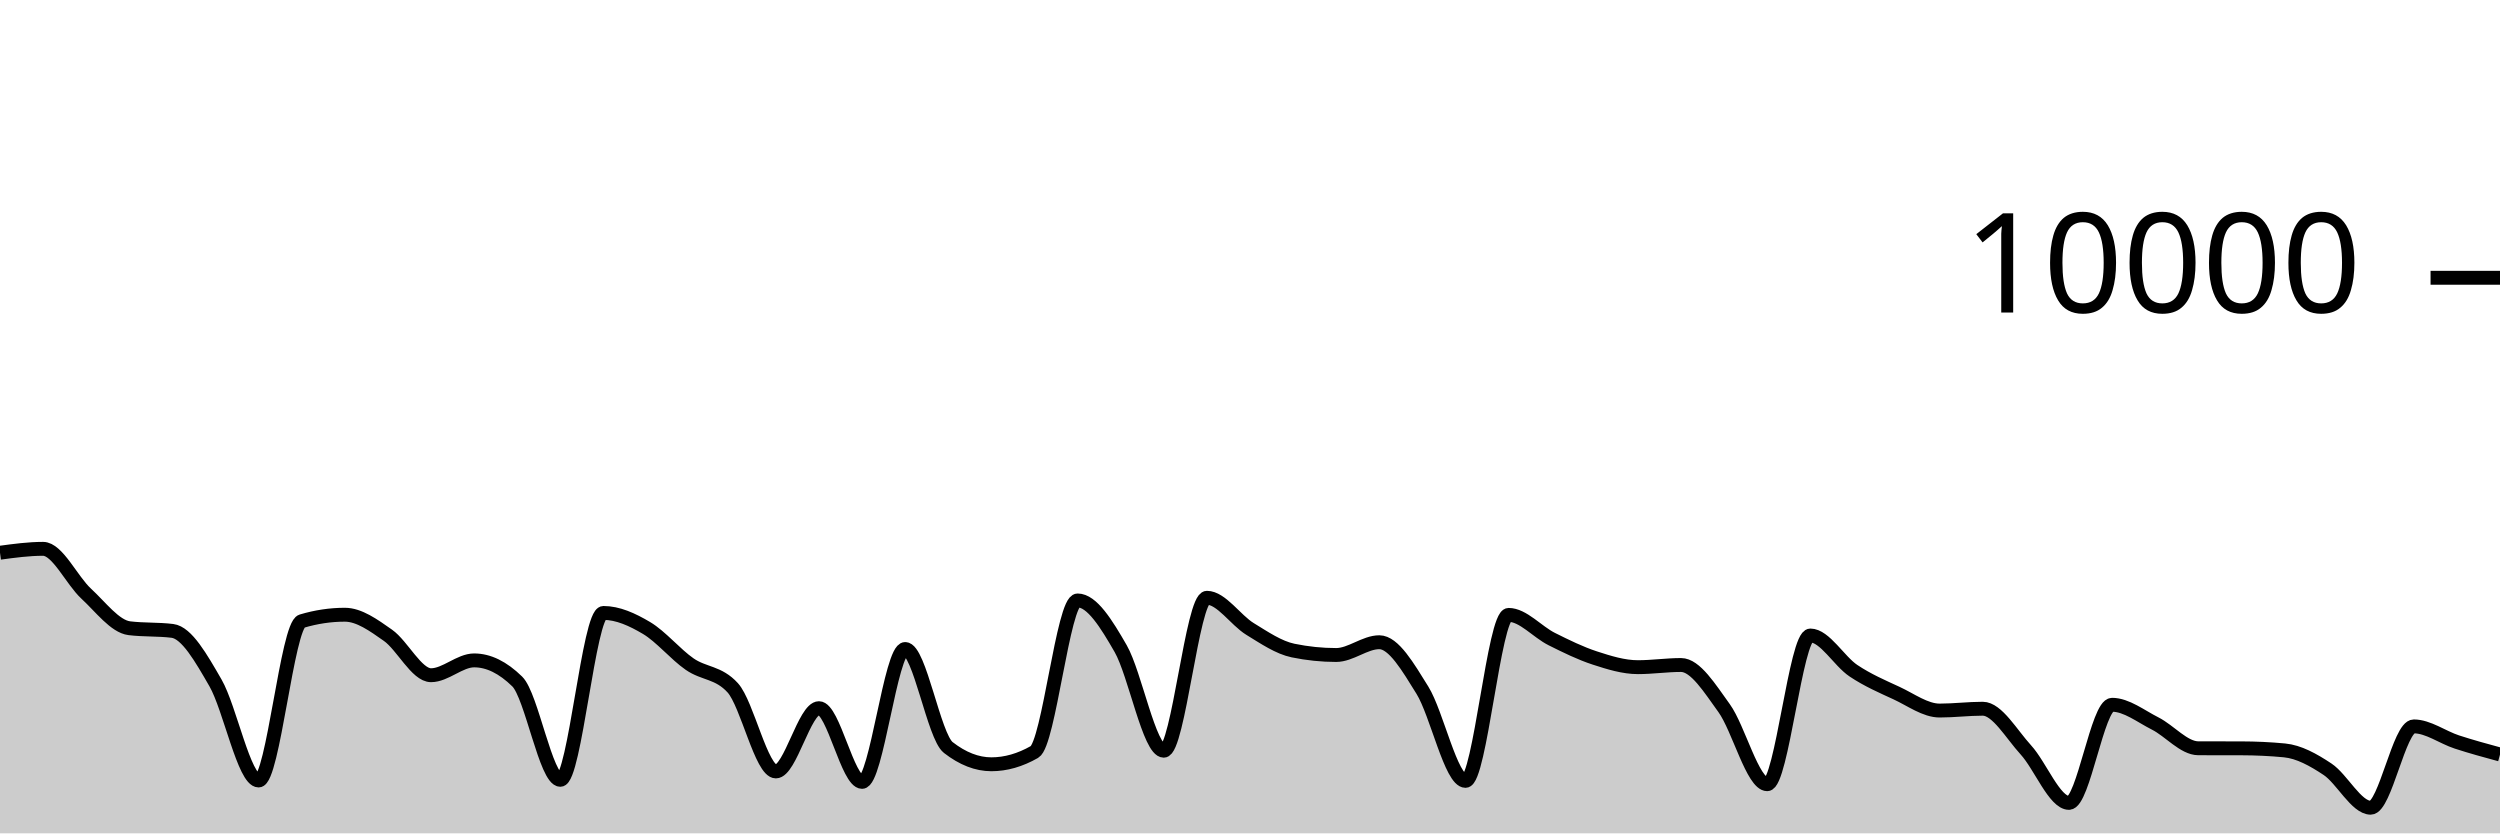
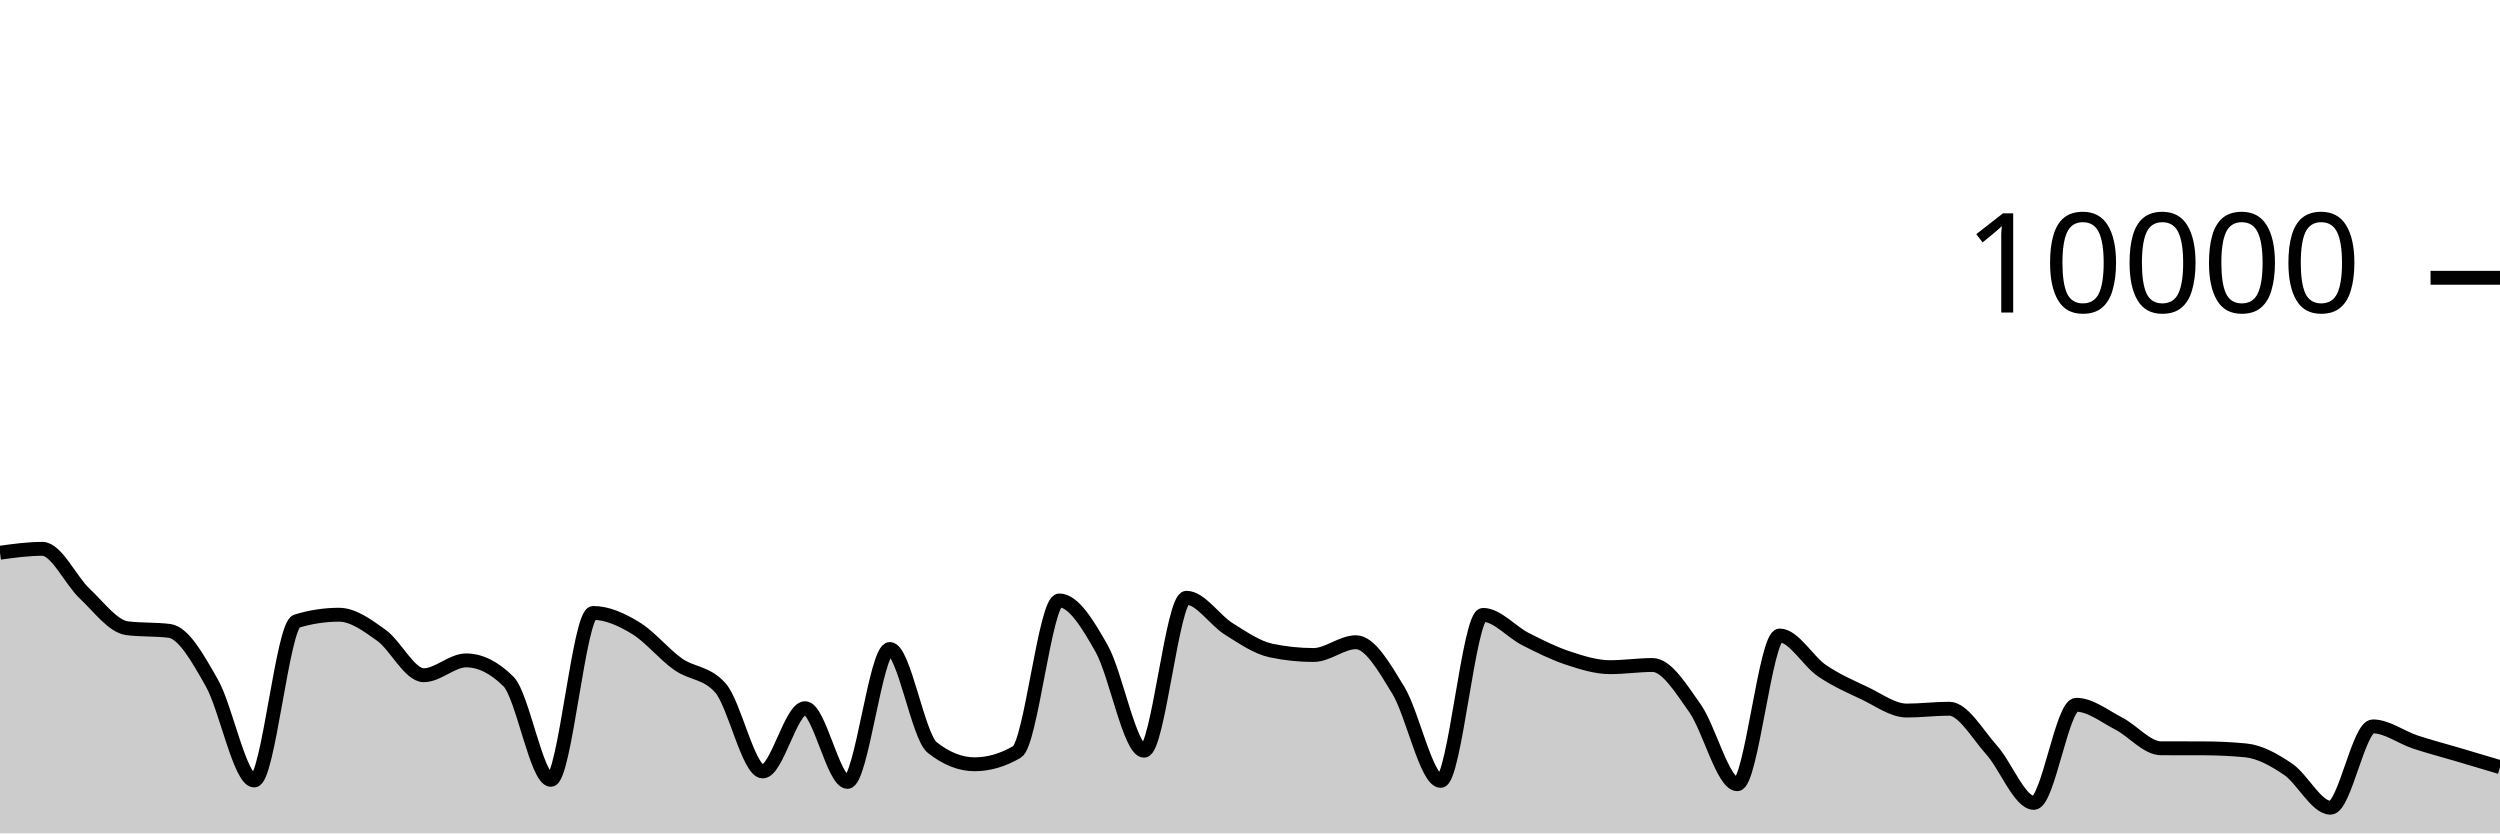
<svg xmlns="http://www.w3.org/2000/svg" viewBox="0 0 180 60">
  <g transform="translate(0,20)">
-     <path class="area" fill="rgba(0, 0, 0, 0.2)" d="M0,19.796C1.034,19.656,2.069,19.516,3.103,19.516C4.138,19.516,5.172,21.791,6.207,22.744C7.241,23.697,8.276,25.104,9.31,25.232C10.345,25.36,11.379,25.296,12.414,25.424C13.448,25.552,14.483,27.377,15.517,29.172C16.552,30.967,17.586,36.196,18.621,36.196C19.655,36.196,20.69,25.033,21.724,24.724C22.759,24.415,23.793,24.26,24.828,24.26C25.862,24.26,26.897,25.014,27.931,25.74C28.966,26.466,30,28.616,31.034,28.616C32.069,28.616,33.103,27.548,34.138,27.548C35.172,27.548,36.207,28.055,37.241,29.068C38.276,30.081,39.31,36.148,40.345,36.148C41.379,36.148,42.414,24.132,43.448,24.132C44.483,24.132,45.517,24.602,46.552,25.216C47.586,25.83,48.621,27.098,49.655,27.816C50.69,28.534,51.724,28.385,52.759,29.524C53.793,30.663,54.828,35.544,55.862,35.544C56.897,35.544,57.931,30.988,58.966,30.988C60,30.988,61.034,36.296,62.069,36.296C63.103,36.296,64.138,26.728,65.172,26.728C66.207,26.728,67.241,33.015,68.276,33.82C69.31,34.625,70.345,35.028,71.379,35.028C72.414,35.028,73.448,34.732,74.483,34.14C75.517,33.548,76.552,23.232,77.586,23.232C78.621,23.232,79.655,24.901,80.69,26.704C81.724,28.507,82.759,34.052,83.793,34.052C84.828,34.052,85.862,23.04,86.897,23.04C87.931,23.04,88.966,24.651,90,25.284C91.034,25.917,92.069,26.627,93.103,26.84C94.138,27.053,95.172,27.16,96.207,27.16C97.241,27.16,98.276,26.24,99.31,26.24C100.345,26.24,101.379,28.032,102.414,29.696C103.448,31.36,104.483,36.224,105.517,36.224C106.552,36.224,107.586,24.272,108.621,24.272C109.655,24.272,110.69,25.495,111.724,26.012C112.759,26.529,113.793,27.039,114.828,27.376C115.862,27.713,116.897,28.036,117.931,28.036C118.966,28.036,120,27.88,121.034,27.88C122.069,27.88,123.103,29.557,124.138,30.988C125.172,32.419,126.207,36.464,127.241,36.464C128.276,36.464,129.31,25.756,130.345,25.756C131.379,25.756,132.414,27.601,133.448,28.292C134.483,28.983,135.517,29.426,136.552,29.904C137.586,30.382,138.621,31.16,139.655,31.16C140.69,31.16,141.724,31.028,142.759,31.028C143.793,31.028,144.828,32.862,145.862,33.992C146.897,35.122,147.931,37.808,148.966,37.808C150,37.808,151.034,30.744,152.069,30.744C153.103,30.744,154.138,31.57,155.172,32.092C156.207,32.614,157.241,33.873,158.276,33.876C159.31,33.879,160.345,33.877,161.379,33.88C162.414,33.883,163.448,33.929,164.483,34.028C165.517,34.127,166.552,34.7,167.586,35.388C168.621,36.076,169.655,38.156,170.69,38.156C171.724,38.156,172.759,32.3,173.793,32.3C174.828,32.3,175.862,33.087,176.897,33.424C177.931,33.761,178.966,34.043,180,34.324L180,40C178.966,40,177.931,40,176.897,40C175.862,40,174.828,40,173.793,40C172.759,40,171.724,40,170.69,40C169.655,40,168.621,40,167.586,40C166.552,40,165.517,40,164.483,40C163.448,40,162.414,40,161.379,40C160.345,40,159.31,40,158.276,40C157.241,40,156.207,40,155.172,40C154.138,40,153.103,40,152.069,40C151.034,40,150,40,148.966,40C147.931,40,146.897,40,145.862,40C144.828,40,143.793,40,142.759,40C141.724,40,140.69,40,139.655,40C138.621,40,137.586,40,136.552,40C135.517,40,134.483,40,133.448,40C132.414,40,131.379,40,130.345,40C129.31,40,128.276,40,127.241,40C126.207,40,125.172,40,124.138,40C123.103,40,122.069,40,121.034,40C120,40,118.966,40,117.931,40C116.897,40,115.862,40,114.828,40C113.793,40,112.759,40,111.724,40C110.69,40,109.655,40,108.621,40C107.586,40,106.552,40,105.517,40C104.483,40,103.448,40,102.414,40C101.379,40,100.345,40,99.31,40C98.276,40,97.241,40,96.207,40C95.172,40,94.138,40,93.103,40C92.069,40,91.034,40,90,40C88.966,40,87.931,40,86.897,40C85.862,40,84.828,40,83.793,40C82.759,40,81.724,40,80.69,40C79.655,40,78.621,40,77.586,40C76.552,40,75.517,40,74.483,40C73.448,40,72.414,40,71.379,40C70.345,40,69.31,40,68.276,40C67.241,40,66.207,40,65.172,40C64.138,40,63.103,40,62.069,40C61.034,40,60,40,58.966,40C57.931,40,56.897,40,55.862,40C54.828,40,53.793,40,52.759,40C51.724,40,50.69,40,49.655,40C48.621,40,47.586,40,46.552,40C45.517,40,44.483,40,43.448,40C42.414,40,41.379,40,40.345,40C39.31,40,38.276,40,37.241,40C36.207,40,35.172,40,34.138,40C33.103,40,32.069,40,31.034,40C30,40,28.966,40,27.931,40C26.897,40,25.862,40,24.828,40C23.793,40,22.759,40,21.724,40C20.69,40,19.655,40,18.621,40C17.586,40,16.552,40,15.517,40C14.483,40,13.448,40,12.414,40C11.379,40,10.345,40,9.31,40C8.276,40,7.241,40,6.207,40C5.172,40,4.138,40,3.103,40C2.069,40,1.034,40,0,40Z" />
-     <path class="line" stroke="black" fill="none" d="M0,19.796C1.034,19.656,2.069,19.516,3.103,19.516C4.138,19.516,5.172,21.791,6.207,22.744C7.241,23.697,8.276,25.104,9.31,25.232C10.345,25.36,11.379,25.296,12.414,25.424C13.448,25.552,14.483,27.377,15.517,29.172C16.552,30.967,17.586,36.196,18.621,36.196C19.655,36.196,20.69,25.033,21.724,24.724C22.759,24.415,23.793,24.26,24.828,24.26C25.862,24.26,26.897,25.014,27.931,25.74C28.966,26.466,30,28.616,31.034,28.616C32.069,28.616,33.103,27.548,34.138,27.548C35.172,27.548,36.207,28.055,37.241,29.068C38.276,30.081,39.31,36.148,40.345,36.148C41.379,36.148,42.414,24.132,43.448,24.132C44.483,24.132,45.517,24.602,46.552,25.216C47.586,25.83,48.621,27.098,49.655,27.816C50.69,28.534,51.724,28.385,52.759,29.524C53.793,30.663,54.828,35.544,55.862,35.544C56.897,35.544,57.931,30.988,58.966,30.988C60,30.988,61.034,36.296,62.069,36.296C63.103,36.296,64.138,26.728,65.172,26.728C66.207,26.728,67.241,33.015,68.276,33.82C69.31,34.625,70.345,35.028,71.379,35.028C72.414,35.028,73.448,34.732,74.483,34.14C75.517,33.548,76.552,23.232,77.586,23.232C78.621,23.232,79.655,24.901,80.69,26.704C81.724,28.507,82.759,34.052,83.793,34.052C84.828,34.052,85.862,23.04,86.897,23.04C87.931,23.04,88.966,24.651,90,25.284C91.034,25.917,92.069,26.627,93.103,26.84C94.138,27.053,95.172,27.16,96.207,27.16C97.241,27.16,98.276,26.24,99.31,26.24C100.345,26.24,101.379,28.032,102.414,29.696C103.448,31.36,104.483,36.224,105.517,36.224C106.552,36.224,107.586,24.272,108.621,24.272C109.655,24.272,110.69,25.495,111.724,26.012C112.759,26.529,113.793,27.039,114.828,27.376C115.862,27.713,116.897,28.036,117.931,28.036C118.966,28.036,120,27.88,121.034,27.88C122.069,27.88,123.103,29.557,124.138,30.988C125.172,32.419,126.207,36.464,127.241,36.464C128.276,36.464,129.31,25.756,130.345,25.756C131.379,25.756,132.414,27.601,133.448,28.292C134.483,28.983,135.517,29.426,136.552,29.904C137.586,30.382,138.621,31.16,139.655,31.16C140.69,31.16,141.724,31.028,142.759,31.028C143.793,31.028,144.828,32.862,145.862,33.992C146.897,35.122,147.931,37.808,148.966,37.808C150,37.808,151.034,30.744,152.069,30.744C153.103,30.744,154.138,31.57,155.172,32.092C156.207,32.614,157.241,33.873,158.276,33.876C159.31,33.879,160.345,33.877,161.379,33.88C162.414,33.883,163.448,33.929,164.483,34.028C165.517,34.127,166.552,34.7,167.586,35.388C168.621,36.076,169.655,38.156,170.69,38.156C171.724,38.156,172.759,32.3,173.793,32.3C174.828,32.3,175.862,33.087,176.897,33.424C177.931,33.761,178.966,34.043,180,34.324" />
+     <path class="area" fill="rgba(0, 0, 0, 0.2)" d="M0,19.796C1.017,19.656,2.034,19.516,3.051,19.516C4.068,19.516,5.085,21.791,6.102,22.744C7.119,23.697,8.136,25.104,9.153,25.232C10.169,25.36,11.186,25.296,12.203,25.424C13.22,25.552,14.237,27.377,15.254,29.172C16.271,30.967,17.288,36.196,18.305,36.196C19.322,36.196,20.339,25.033,21.356,24.724C22.373,24.415,23.39,24.26,24.407,24.26C25.424,24.26,26.441,25.014,27.458,25.74C28.475,26.466,29.492,28.616,30.508,28.616C31.525,28.616,32.542,27.548,33.559,27.548C34.576,27.548,35.593,28.055,36.61,29.068C37.627,30.081,38.644,36.148,39.661,36.148C40.678,36.148,41.695,24.132,42.712,24.132C43.729,24.132,44.746,24.602,45.763,25.216C46.78,25.83,47.797,27.098,48.814,27.816C49.831,28.534,50.847,28.385,51.864,29.524C52.881,30.663,53.898,35.544,54.915,35.544C55.932,35.544,56.949,30.988,57.966,30.988C58.983,30.988,60,36.296,61.017,36.296C62.034,36.296,63.051,26.728,64.068,26.728C65.085,26.728,66.102,33.015,67.119,33.82C68.136,34.625,69.153,35.028,70.169,35.028C71.186,35.028,72.203,34.732,73.22,34.14C74.237,33.548,75.254,23.232,76.271,23.232C77.288,23.232,78.305,24.901,79.322,26.704C80.339,28.507,81.356,34.052,82.373,34.052C83.39,34.052,84.407,23.04,85.424,23.04C86.441,23.04,87.458,24.651,88.475,25.284C89.492,25.917,90.508,26.627,91.525,26.84C92.542,27.053,93.559,27.16,94.576,27.16C95.593,27.16,96.61,26.24,97.627,26.24C98.644,26.24,99.661,28.032,100.678,29.696C101.695,31.36,102.712,36.224,103.729,36.224C104.746,36.224,105.763,24.272,106.78,24.272C107.797,24.272,108.814,25.495,109.831,26.012C110.847,26.529,111.864,27.039,112.881,27.376C113.898,27.713,114.915,28.036,115.932,28.036C116.949,28.036,117.966,27.88,118.983,27.88C120,27.88,121.017,29.557,122.034,30.988C123.051,32.419,124.068,36.464,125.085,36.464C126.102,36.464,127.119,25.756,128.136,25.756C129.153,25.756,130.169,27.601,131.186,28.292C132.203,28.983,133.22,29.426,134.237,29.904C135.254,30.382,136.271,31.16,137.288,31.16C138.305,31.16,139.322,31.028,140.339,31.028C141.356,31.028,142.373,32.862,143.39,33.992C144.407,35.122,145.424,37.808,146.441,37.808C147.458,37.808,148.475,30.744,149.492,30.744C150.508,30.744,151.525,31.57,152.542,32.092C153.559,32.614,154.576,33.873,155.593,33.876C156.61,33.879,157.627,33.877,158.644,33.88C159.661,33.883,160.678,33.929,161.695,34.028C162.712,34.127,163.729,34.7,164.746,35.388C165.763,36.076,166.78,38.156,167.797,38.156C168.814,38.156,169.831,32.3,170.847,32.3C171.864,32.3,172.881,33.087,173.898,33.424C174.915,33.761,175.932,34.023,176.949,34.324C177.966,34.625,178.983,34.929,180,35.232L180,40C178.983,40,177.966,40,176.949,40C175.932,40,174.915,40,173.898,40C172.881,40,171.864,40,170.847,40C169.831,40,168.814,40,167.797,40C166.78,40,165.763,40,164.746,40C163.729,40,162.712,40,161.695,40C160.678,40,159.661,40,158.644,40C157.627,40,156.61,40,155.593,40C154.576,40,153.559,40,152.542,40C151.525,40,150.508,40,149.492,40C148.475,40,147.458,40,146.441,40C145.424,40,144.407,40,143.39,40C142.373,40,141.356,40,140.339,40C139.322,40,138.305,40,137.288,40C136.271,40,135.254,40,134.237,40C133.22,40,132.203,40,131.186,40C130.169,40,129.153,40,128.136,40C127.119,40,126.102,40,125.085,40C124.068,40,123.051,40,122.034,40C121.017,40,120,40,118.983,40C117.966,40,116.949,40,115.932,40C114.915,40,113.898,40,112.881,40C111.864,40,110.847,40,109.831,40C108.814,40,107.797,40,106.78,40C105.763,40,104.746,40,103.729,40C102.712,40,101.695,40,100.678,40C99.661,40,98.644,40,97.627,40C96.61,40,95.593,40,94.576,40C93.559,40,92.542,40,91.525,40C90.508,40,89.492,40,88.475,40C87.458,40,86.441,40,85.424,40C84.407,40,83.39,40,82.373,40C81.356,40,80.339,40,79.322,40C78.305,40,77.288,40,76.271,40C75.254,40,74.237,40,73.22,40C72.203,40,71.186,40,70.169,40C69.153,40,68.136,40,67.119,40C66.102,40,65.085,40,64.068,40C63.051,40,62.034,40,61.017,40C60,40,58.983,40,57.966,40C56.949,40,55.932,40,54.915,40C53.898,40,52.881,40,51.864,40C50.847,40,49.831,40,48.814,40C47.797,40,46.78,40,45.763,40C44.746,40,43.729,40,42.712,40C41.695,40,40.678,40,39.661,40C38.644,40,37.627,40,36.61,40C35.593,40,34.576,40,33.559,40C32.542,40,31.525,40,30.508,40C29.492,40,28.475,40,27.458,40C26.441,40,25.424,40,24.407,40C23.39,40,22.373,40,21.356,40C20.339,40,19.322,40,18.305,40C17.288,40,16.271,40,15.254,40C14.237,40,13.22,40,12.203,40C11.186,40,10.169,40,9.153,40C8.136,40,7.119,40,6.102,40C5.085,40,4.068,40,3.051,40C2.034,40,1.017,40,0,40Z" />
+     <path class="line" stroke="black" fill="none" d="M0,19.796C1.017,19.656,2.034,19.516,3.051,19.516C4.068,19.516,5.085,21.791,6.102,22.744C7.119,23.697,8.136,25.104,9.153,25.232C10.169,25.36,11.186,25.296,12.203,25.424C13.22,25.552,14.237,27.377,15.254,29.172C16.271,30.967,17.288,36.196,18.305,36.196C19.322,36.196,20.339,25.033,21.356,24.724C22.373,24.415,23.39,24.26,24.407,24.26C25.424,24.26,26.441,25.014,27.458,25.74C28.475,26.466,29.492,28.616,30.508,28.616C31.525,28.616,32.542,27.548,33.559,27.548C34.576,27.548,35.593,28.055,36.61,29.068C37.627,30.081,38.644,36.148,39.661,36.148C40.678,36.148,41.695,24.132,42.712,24.132C43.729,24.132,44.746,24.602,45.763,25.216C46.78,25.83,47.797,27.098,48.814,27.816C49.831,28.534,50.847,28.385,51.864,29.524C52.881,30.663,53.898,35.544,54.915,35.544C55.932,35.544,56.949,30.988,57.966,30.988C58.983,30.988,60,36.296,61.017,36.296C62.034,36.296,63.051,26.728,64.068,26.728C65.085,26.728,66.102,33.015,67.119,33.82C68.136,34.625,69.153,35.028,70.169,35.028C71.186,35.028,72.203,34.732,73.22,34.14C74.237,33.548,75.254,23.232,76.271,23.232C77.288,23.232,78.305,24.901,79.322,26.704C80.339,28.507,81.356,34.052,82.373,34.052C83.39,34.052,84.407,23.04,85.424,23.04C86.441,23.04,87.458,24.651,88.475,25.284C89.492,25.917,90.508,26.627,91.525,26.84C92.542,27.053,93.559,27.16,94.576,27.16C95.593,27.16,96.61,26.24,97.627,26.24C98.644,26.24,99.661,28.032,100.678,29.696C101.695,31.36,102.712,36.224,103.729,36.224C104.746,36.224,105.763,24.272,106.78,24.272C107.797,24.272,108.814,25.495,109.831,26.012C110.847,26.529,111.864,27.039,112.881,27.376C113.898,27.713,114.915,28.036,115.932,28.036C116.949,28.036,117.966,27.88,118.983,27.88C120,27.88,121.017,29.557,122.034,30.988C123.051,32.419,124.068,36.464,125.085,36.464C126.102,36.464,127.119,25.756,128.136,25.756C129.153,25.756,130.169,27.601,131.186,28.292C132.203,28.983,133.22,29.426,134.237,29.904C135.254,30.382,136.271,31.16,137.288,31.16C138.305,31.16,139.322,31.028,140.339,31.028C141.356,31.028,142.373,32.862,143.39,33.992C144.407,35.122,145.424,37.808,146.441,37.808C147.458,37.808,148.475,30.744,149.492,30.744C150.508,30.744,151.525,31.57,152.542,32.092C153.559,32.614,154.576,33.873,155.593,33.876C156.61,33.879,157.627,33.877,158.644,33.88C159.661,33.883,160.678,33.929,161.695,34.028C162.712,34.127,163.729,34.7,164.746,35.388C165.763,36.076,166.78,38.156,167.797,38.156C168.814,38.156,169.831,32.3,170.847,32.3C171.864,32.3,172.881,33.087,173.898,33.424C174.915,33.761,175.932,34.023,176.949,34.324C177.966,34.625,178.983,34.929,180,35.232" />
    <path class="axis-ceiling" stroke-width="1" stroke="black" fill="none" d="M175,0L180,0" />
    <text class="axis-ceiling-label" font-family="sans-serif" text-anchor="end" font-size="10px" x="170" y="2.5">10000</text>
  </g>
</svg>
